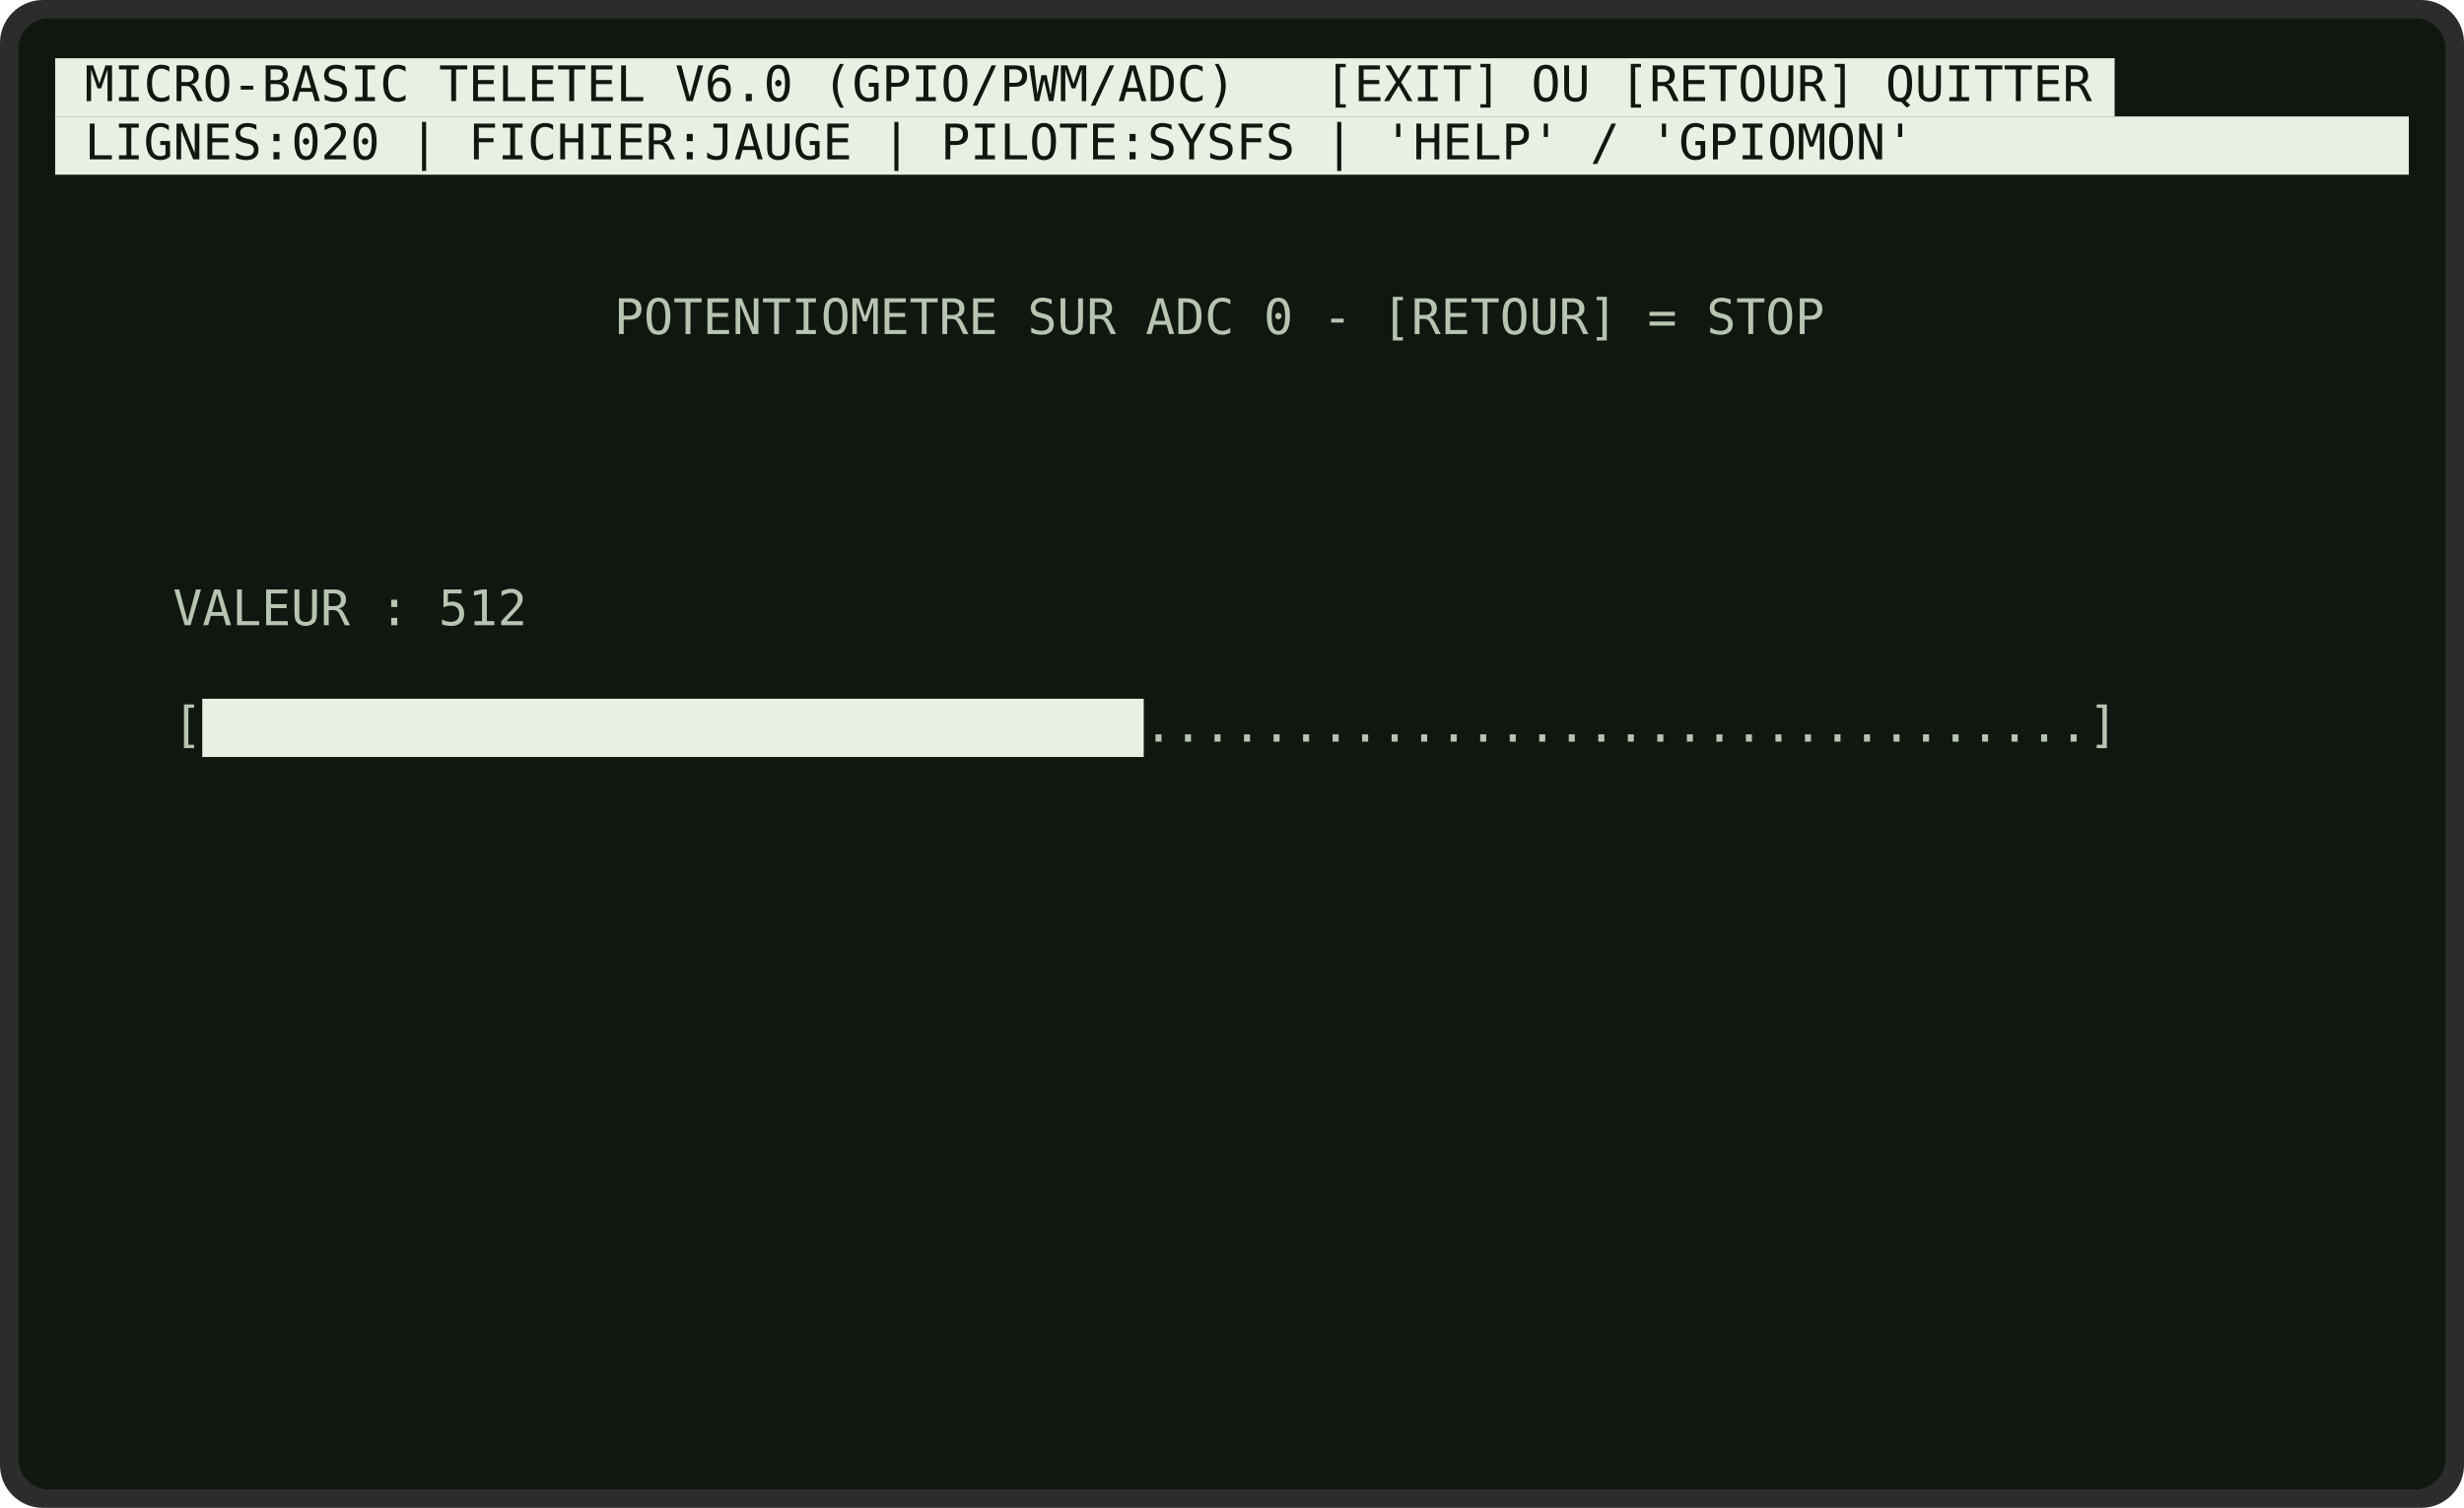
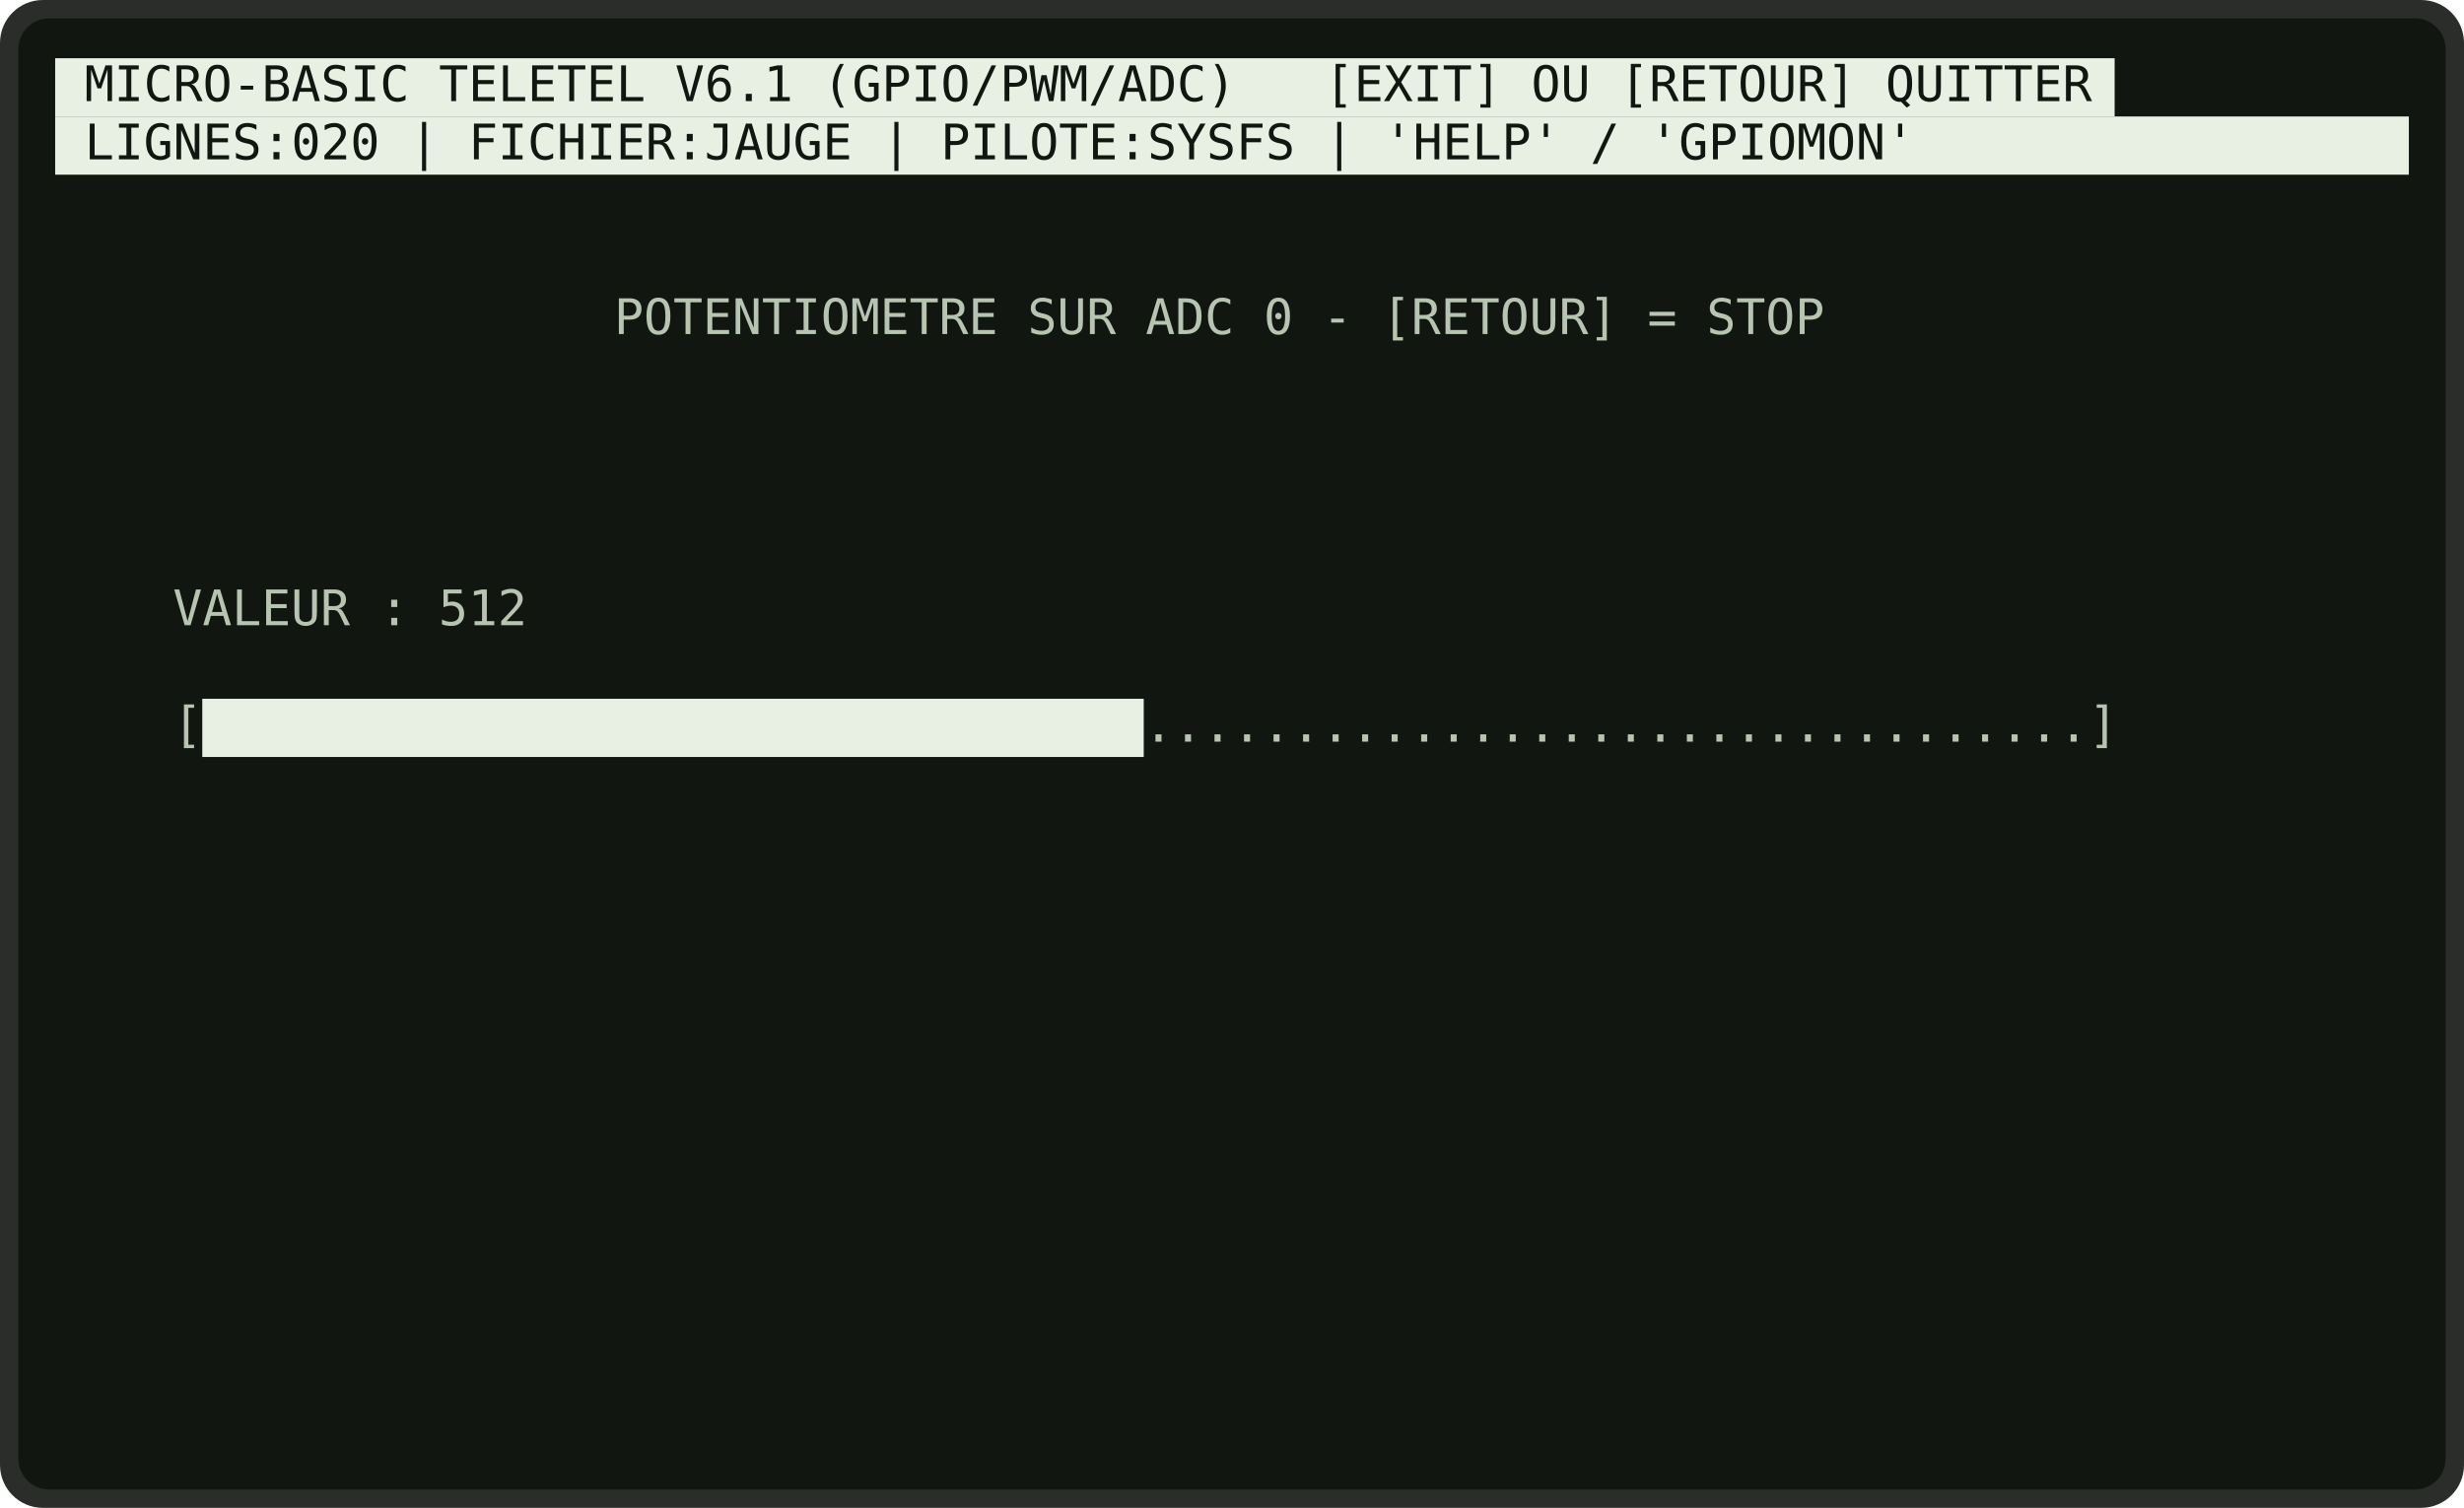
<svg xmlns="http://www.w3.org/2000/svg" viewBox="0 0 804 492" width="804" height="492" role="img" aria-label="Programme JAUGE">
  <rect x="0" y="0" width="804" height="492" rx="14" fill="rgb(42,45,41)" />
  <rect x="6" y="6" width="792" height="480" rx="10" fill="rgb(18,22,17)" />
  <g font-family="'DejaVu Sans Mono','Consolas','Courier New',monospace" font-size="16" xml:space="preserve">
    <rect x="18.0" y="19.0" width="672.0" height="19.0" fill="rgb(232,240,228)" />
-     <text x="27.6" y="33.0" fill="rgb(18,22,17)" textLength="652.8" lengthAdjust="spacingAndGlyphs">MICRO-BASIC TELETEL V6.0 (GPIO/PWM/ADC)   [EXIT] OU [RETOUR] QUITTER</text>
+     <text x="27.6" y="33.0" fill="rgb(18,22,17)" textLength="652.8" lengthAdjust="spacingAndGlyphs">MICRO-BASIC TELETEL V6.1 (GPIO/PWM/ADC)   [EXIT] OU [RETOUR] QUITTER</text>
    <rect x="18.0" y="38.0" width="768.0" height="19.0" fill="rgb(232,240,228)" />
    <text x="27.6" y="52.0" fill="rgb(18,22,17)" textLength="595.2" lengthAdjust="spacingAndGlyphs">LIGNES:020 | FICHIER:JAUGE | PILOTE:SYSFS | 'HELP' / 'GPIOMON'</text>
    <text x="200.4" y="109.0" fill="rgb(183,196,177)" textLength="393.6" lengthAdjust="spacingAndGlyphs">POTENTIOMETRE SUR ADC 0 - [RETOUR] = STOP</text>
    <text x="56.4" y="204.0" fill="rgb(183,196,177)" textLength="115.2" lengthAdjust="spacingAndGlyphs">VALEUR : 512</text>
    <text x="56.4" y="242.0" fill="rgb(183,196,177)" textLength="9.6" lengthAdjust="spacingAndGlyphs">[</text>
    <rect x="66.0" y="228.0" width="307.2" height="19.0" fill="rgb(232,240,228)" />
    <text x="373.2" y="242.0" fill="rgb(183,196,177)" textLength="316.8" lengthAdjust="spacingAndGlyphs">................................]</text>
  </g>
</svg>
